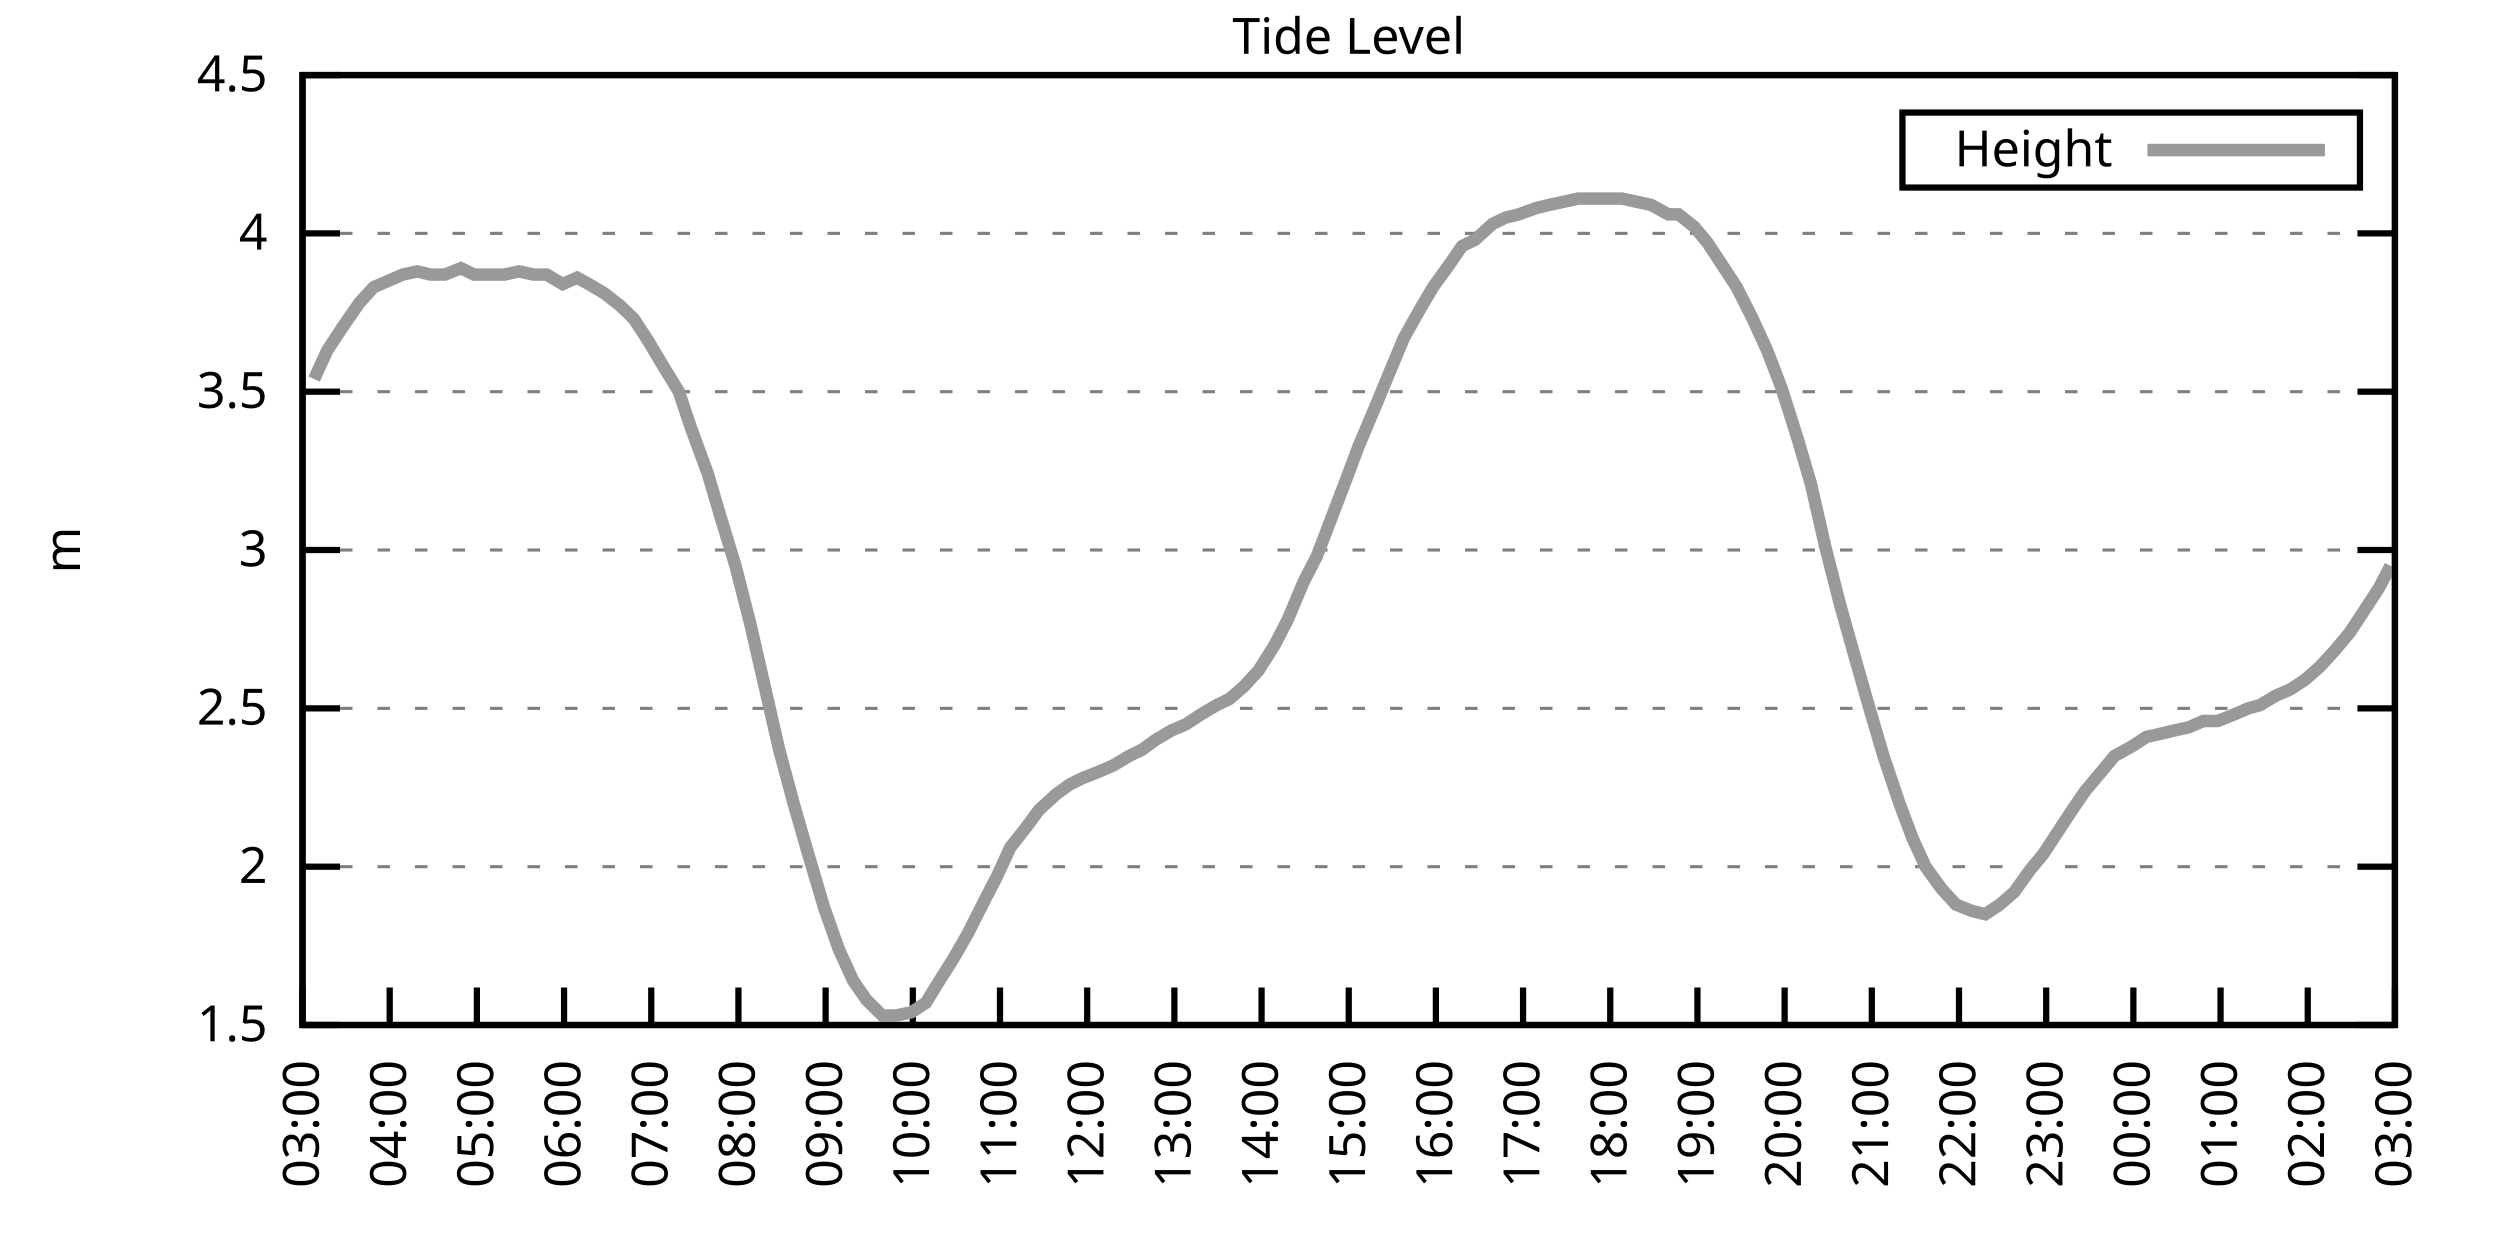
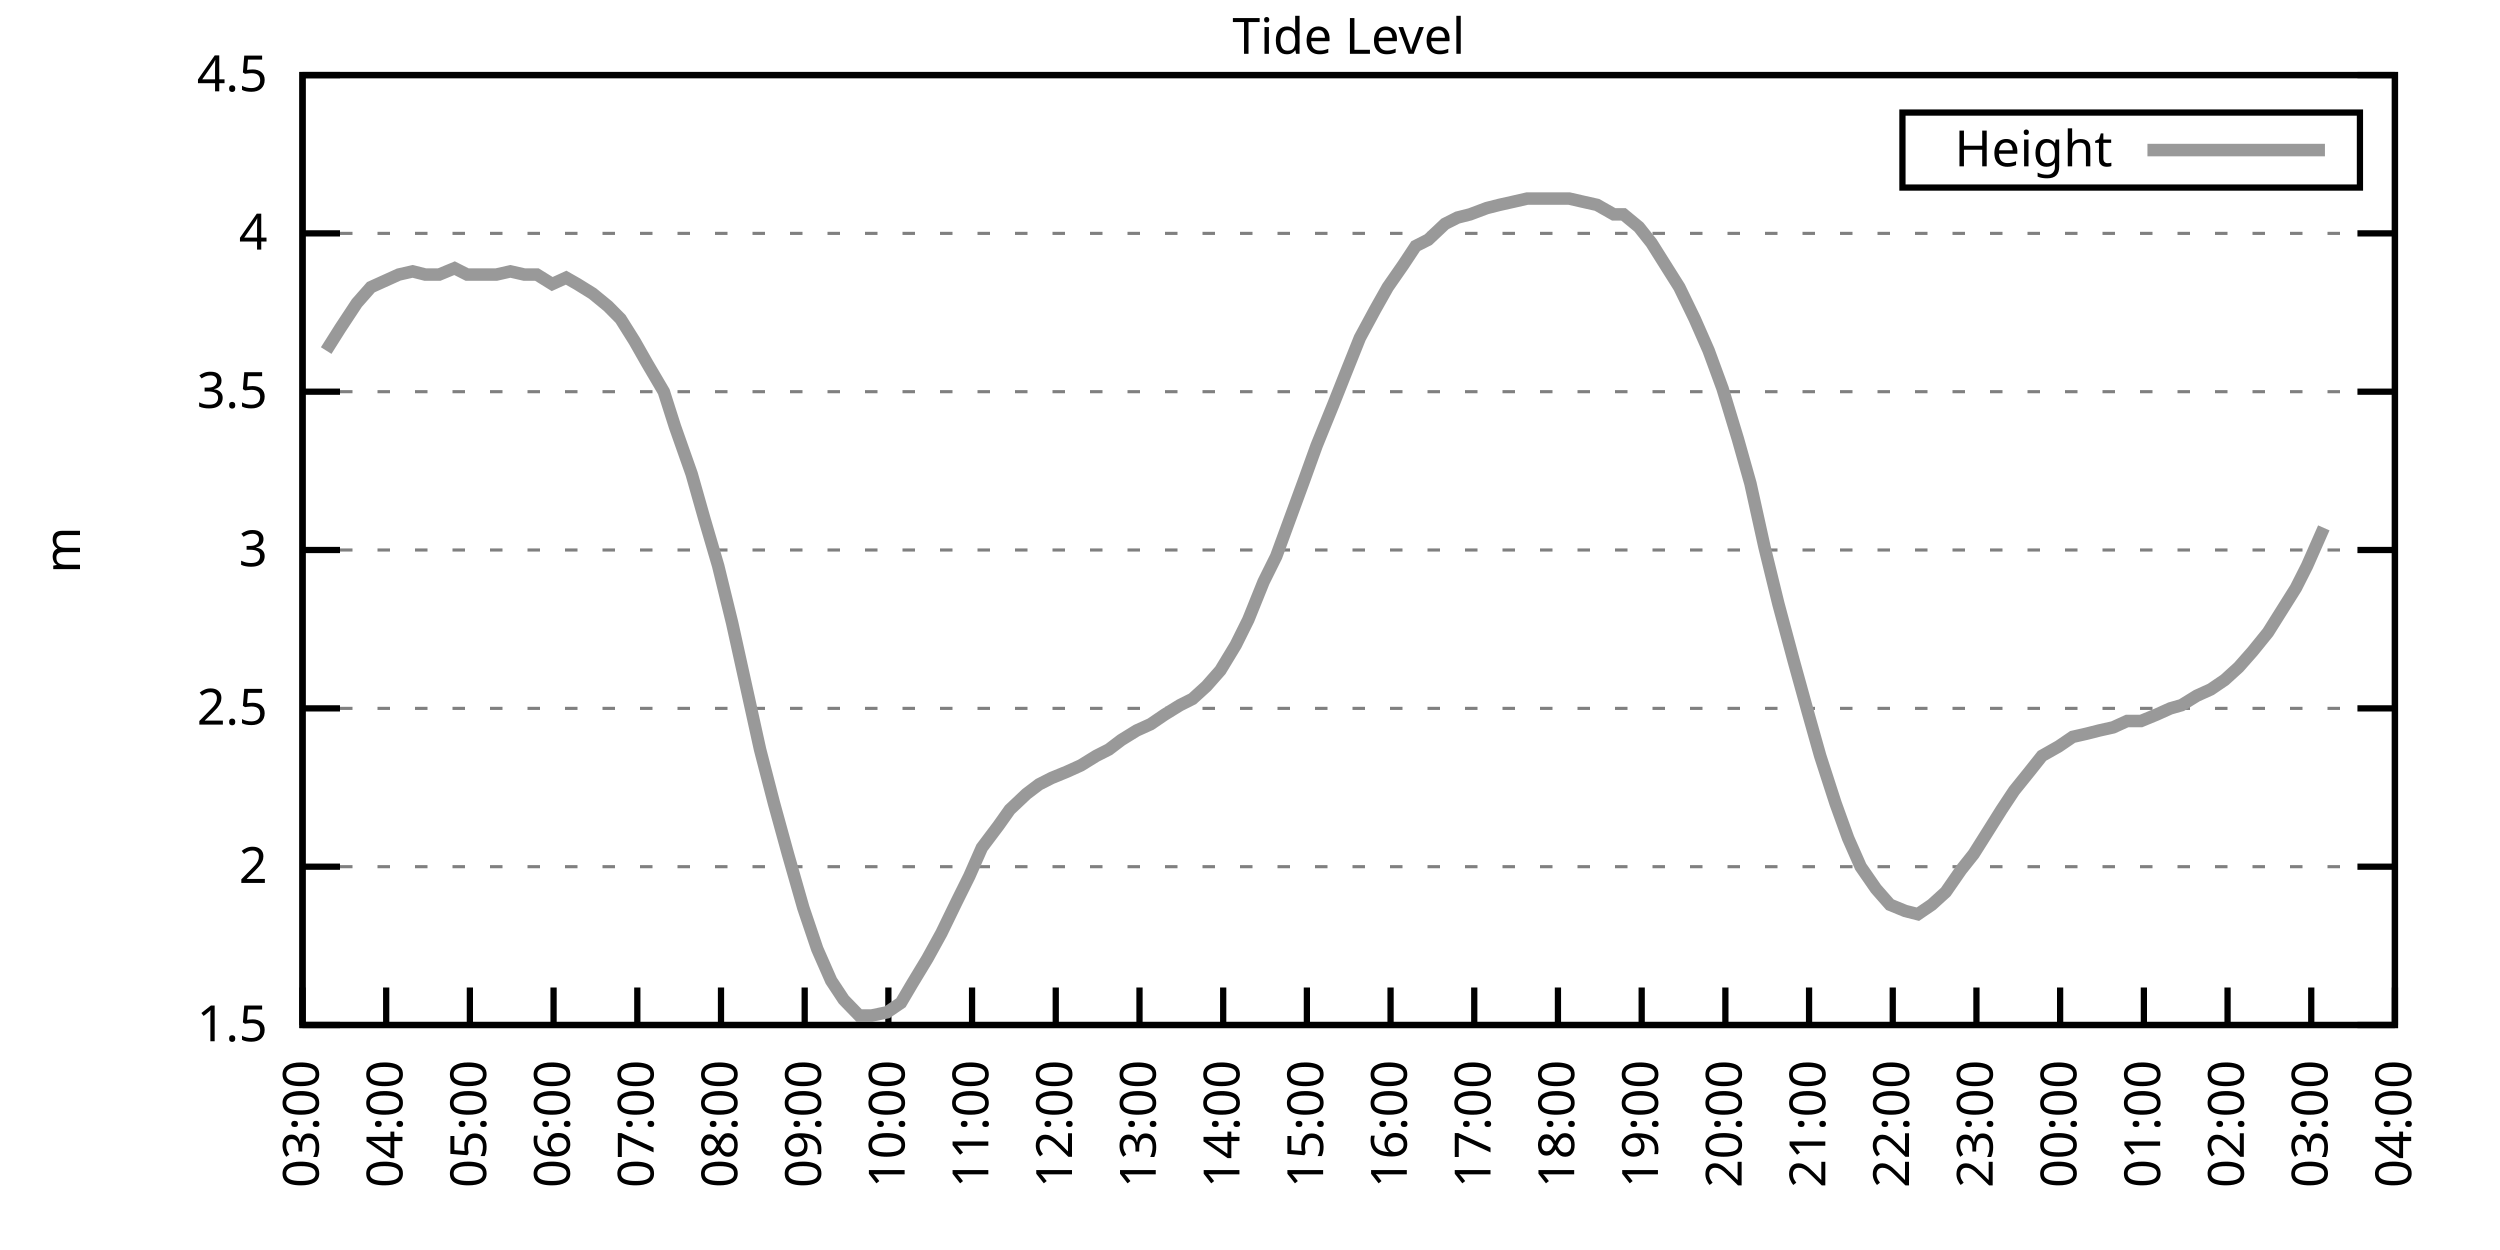
<svg xmlns="http://www.w3.org/2000/svg" xmlns:xlink="http://www.w3.org/1999/xlink" width="400" height="200" viewBox="0 0 400 200">
  <g id="gnuplot_canvas">
    <rect x="0" y="0" width="400" height="200" fill="none" />
    <defs>
      <circle id="gpDot" r="0.5" stroke-width="0.5" stroke="currentColor" />
      <path id="gpPt0" stroke-width="0.333" stroke="currentColor" d="M-1,0 h2 M0,-1 v2" />
      <path id="gpPt1" stroke-width="0.333" stroke="currentColor" d="M-1,-1 L1,1 M1,-1 L-1,1" />
      <path id="gpPt2" stroke-width="0.333" stroke="currentColor" d="M-1,0 L1,0 M0,-1 L0,1 M-1,-1 L1,1 M-1,1 L1,-1" />
      <rect id="gpPt3" stroke-width="0.333" stroke="currentColor" x="-1" y="-1" width="2" height="2" />
      <rect id="gpPt4" stroke-width="0.333" stroke="currentColor" fill="currentColor" x="-1" y="-1" width="2" height="2" />
      <circle id="gpPt5" stroke-width="0.333" stroke="currentColor" cx="0" cy="0" r="1" />
      <use xlink:href="#gpPt5" id="gpPt6" fill="currentColor" stroke="none" />
      <path id="gpPt7" stroke-width="0.333" stroke="currentColor" d="M0,-1.33 L-1.33,0.67 L1.33,0.67 z" />
      <use xlink:href="#gpPt7" id="gpPt8" fill="currentColor" stroke="none" />
      <use xlink:href="#gpPt7" id="gpPt9" stroke="currentColor" transform="rotate(180)" />
      <use xlink:href="#gpPt9" id="gpPt10" fill="currentColor" stroke="none" />
      <use xlink:href="#gpPt3" id="gpPt11" stroke="currentColor" transform="rotate(45)" />
      <use xlink:href="#gpPt11" id="gpPt12" fill="currentColor" stroke="none" />
      <path id="gpPt13" stroke-width="0.333" stroke="currentColor" d="M0,1.330 L1.265,0.411 L0.782,-1.067 L-0.782,-1.076 L-1.265,0.411 z" />
      <use xlink:href="#gpPt13" id="gpPt14" fill="currentColor" stroke="none" />
      <filter id="textbox" filterUnits="objectBoundingBox" x="0" y="0" height="1" width="1">
        <feFlood flood-color="white" flood-opacity="1" result="bgnd" />
        <feComposite in="SourceGraphic" in2="bgnd" operator="atop" />
      </filter>
      <filter id="greybox" filterUnits="objectBoundingBox" x="0" y="0" height="1" width="1">
        <feFlood flood-color="lightgrey" flood-opacity="1" result="grey" />
        <feComposite in="SourceGraphic" in2="grey" operator="atop" />
      </filter>
    </defs>
    <g fill="none" color="white" stroke="currentColor" stroke-width="1.00" stroke-linecap="butt" stroke-linejoin="miter">
</g>
    <g fill="none" color="black" stroke="currentColor" stroke-width="1.00" stroke-linecap="butt" stroke-linejoin="miter">
      <g stroke="none" shape-rendering="crispEdges">
        <polygon fill="rgb(255, 255, 255)" points="48.40,164.00 383.18,164.00 383.18,12.02 48.40,12.02 " />
      </g>
    </g>
    <g fill="none" color="black" stroke="currentColor" stroke-width="1.00" stroke-linecap="butt" stroke-linejoin="miter">
</g>
    <g fill="none" color="black" stroke="black" stroke-width="0.50" stroke-linecap="butt" stroke-linejoin="miter">
</g>
    <g fill="none" color="gray" stroke="currentColor" stroke-width="0.50" stroke-linecap="butt" stroke-linejoin="miter">
      <path stroke="gray" stroke-dasharray="2,4" class="gridline" d="M48.40,164.00 L383.19,164.00  " />
    </g>
    <g fill="none" color="gray" stroke="gray" stroke-width="1.00" stroke-linecap="butt" stroke-linejoin="miter">
</g>
    <g fill="none" color="black" stroke="currentColor" stroke-width="1.00" stroke-linecap="butt" stroke-linejoin="miter">
      <path stroke="black" d="M48.40,164.00 L54.40,164.00 M383.19,164.00 L377.19,164.00  " />
      <g transform="translate(42.80,166.60)" stroke="none" fill="black" font-family="Sans" font-size="8.00" text-anchor="end">
        <text>
          <tspan font-family="Sans"> 1.5</tspan>
        </text>
      </g>
    </g>
    <g fill="none" color="black" stroke="currentColor" stroke-width="1.00" stroke-linecap="butt" stroke-linejoin="miter">
</g>
    <g fill="none" color="black" stroke="black" stroke-width="0.50" stroke-linecap="butt" stroke-linejoin="miter">
</g>
    <g fill="none" color="gray" stroke="currentColor" stroke-width="0.50" stroke-linecap="butt" stroke-linejoin="miter">
      <path stroke="gray" stroke-dasharray="2,4" class="gridline" d="M48.40,138.67 L383.19,138.67  " />
    </g>
    <g fill="none" color="gray" stroke="gray" stroke-width="1.00" stroke-linecap="butt" stroke-linejoin="miter">
</g>
    <g fill="none" color="black" stroke="currentColor" stroke-width="1.00" stroke-linecap="butt" stroke-linejoin="miter">
      <path stroke="black" d="M48.40,138.67 L54.40,138.67 M383.19,138.67 L377.19,138.67  " />
      <g transform="translate(42.80,141.27)" stroke="none" fill="black" font-family="Sans" font-size="8.00" text-anchor="end">
        <text>
          <tspan font-family="Sans"> 2</tspan>
        </text>
      </g>
    </g>
    <g fill="none" color="black" stroke="currentColor" stroke-width="1.00" stroke-linecap="butt" stroke-linejoin="miter">
</g>
    <g fill="none" color="black" stroke="black" stroke-width="0.50" stroke-linecap="butt" stroke-linejoin="miter">
</g>
    <g fill="none" color="gray" stroke="currentColor" stroke-width="0.50" stroke-linecap="butt" stroke-linejoin="miter">
      <path stroke="gray" stroke-dasharray="2,4" class="gridline" d="M48.40,113.34 L383.19,113.34  " />
    </g>
    <g fill="none" color="gray" stroke="gray" stroke-width="1.00" stroke-linecap="butt" stroke-linejoin="miter">
</g>
    <g fill="none" color="black" stroke="currentColor" stroke-width="1.00" stroke-linecap="butt" stroke-linejoin="miter">
      <path stroke="black" d="M48.40,113.34 L54.40,113.34 M383.19,113.34 L377.19,113.34  " />
      <g transform="translate(42.80,115.94)" stroke="none" fill="black" font-family="Sans" font-size="8.00" text-anchor="end">
        <text>
          <tspan font-family="Sans"> 2.5</tspan>
        </text>
      </g>
    </g>
    <g fill="none" color="black" stroke="currentColor" stroke-width="1.00" stroke-linecap="butt" stroke-linejoin="miter">
</g>
    <g fill="none" color="black" stroke="black" stroke-width="0.50" stroke-linecap="butt" stroke-linejoin="miter">
</g>
    <g fill="none" color="gray" stroke="currentColor" stroke-width="0.50" stroke-linecap="butt" stroke-linejoin="miter">
      <path stroke="gray" stroke-dasharray="2,4" class="gridline" d="M48.40,88.00 L383.19,88.00  " />
    </g>
    <g fill="none" color="gray" stroke="gray" stroke-width="1.00" stroke-linecap="butt" stroke-linejoin="miter">
</g>
    <g fill="none" color="black" stroke="currentColor" stroke-width="1.00" stroke-linecap="butt" stroke-linejoin="miter">
      <path stroke="black" d="M48.40,88.00 L54.40,88.00 M383.19,88.00 L377.19,88.00  " />
      <g transform="translate(42.80,90.60)" stroke="none" fill="black" font-family="Sans" font-size="8.00" text-anchor="end">
        <text>
          <tspan font-family="Sans"> 3</tspan>
        </text>
      </g>
    </g>
    <g fill="none" color="black" stroke="currentColor" stroke-width="1.00" stroke-linecap="butt" stroke-linejoin="miter">
</g>
    <g fill="none" color="black" stroke="black" stroke-width="0.50" stroke-linecap="butt" stroke-linejoin="miter">
</g>
    <g fill="none" color="gray" stroke="currentColor" stroke-width="0.50" stroke-linecap="butt" stroke-linejoin="miter">
      <path stroke="gray" stroke-dasharray="2,4" class="gridline" d="M48.40,62.67 L383.19,62.67  " />
    </g>
    <g fill="none" color="gray" stroke="gray" stroke-width="1.00" stroke-linecap="butt" stroke-linejoin="miter">
</g>
    <g fill="none" color="black" stroke="currentColor" stroke-width="1.00" stroke-linecap="butt" stroke-linejoin="miter">
      <path stroke="black" d="M48.40,62.67 L54.40,62.67 M383.19,62.67 L377.19,62.67  " />
      <g transform="translate(42.80,65.27)" stroke="none" fill="black" font-family="Sans" font-size="8.00" text-anchor="end">
        <text>
          <tspan font-family="Sans"> 3.5</tspan>
        </text>
      </g>
    </g>
    <g fill="none" color="black" stroke="currentColor" stroke-width="1.00" stroke-linecap="butt" stroke-linejoin="miter">
</g>
    <g fill="none" color="black" stroke="black" stroke-width="0.50" stroke-linecap="butt" stroke-linejoin="miter">
</g>
    <g fill="none" color="gray" stroke="currentColor" stroke-width="0.50" stroke-linecap="butt" stroke-linejoin="miter">
      <path stroke="gray" stroke-dasharray="2,4" class="gridline" d="M48.40,37.34 L383.19,37.34  " />
    </g>
    <g fill="none" color="gray" stroke="gray" stroke-width="1.00" stroke-linecap="butt" stroke-linejoin="miter">
</g>
    <g fill="none" color="black" stroke="currentColor" stroke-width="1.00" stroke-linecap="butt" stroke-linejoin="miter">
      <path stroke="black" d="M48.40,37.34 L54.40,37.34 M383.19,37.34 L377.19,37.34  " />
      <g transform="translate(42.80,39.94)" stroke="none" fill="black" font-family="Sans" font-size="8.00" text-anchor="end">
        <text>
          <tspan font-family="Sans"> 4</tspan>
        </text>
      </g>
    </g>
    <g fill="none" color="black" stroke="currentColor" stroke-width="1.00" stroke-linecap="butt" stroke-linejoin="miter">
</g>
    <g fill="none" color="black" stroke="black" stroke-width="0.50" stroke-linecap="butt" stroke-linejoin="miter">
</g>
    <g fill="none" color="gray" stroke="currentColor" stroke-width="0.50" stroke-linecap="butt" stroke-linejoin="miter">
      <path stroke="gray" stroke-dasharray="2,4" class="gridline" d="M48.40,12.01 L383.19,12.01  " />
    </g>
    <g fill="none" color="gray" stroke="gray" stroke-width="1.00" stroke-linecap="butt" stroke-linejoin="miter">
</g>
    <g fill="none" color="black" stroke="currentColor" stroke-width="1.00" stroke-linecap="butt" stroke-linejoin="miter">
      <path stroke="black" d="M48.40,12.01 L54.40,12.01 M383.19,12.01 L377.19,12.01  " />
      <g transform="translate(42.80,14.61)" stroke="none" fill="black" font-family="Sans" font-size="8.00" text-anchor="end">
        <text>
          <tspan font-family="Sans"> 4.5</tspan>
        </text>
      </g>
    </g>
    <g fill="none" color="black" stroke="currentColor" stroke-width="1.00" stroke-linecap="butt" stroke-linejoin="miter">
      <path stroke="black" d="M48.40,164.00 L48.40,158.00  " />
      <g transform="translate(51.00,169.60) rotate(270.00)" stroke="none" fill="black" font-family="Sans" font-size="8.00" text-anchor="end">
        <text>
          <tspan font-family="Sans">03:00</tspan>
        </text>
      </g>
    </g>
    <g fill="none" color="black" stroke="currentColor" stroke-width="1.00" stroke-linecap="butt" stroke-linejoin="miter">
-       <path stroke="black" d="M62.35,164.00 L62.35,158.00  " />
-       <g transform="translate(64.95,169.60) rotate(270.00)" stroke="none" fill="black" font-family="Sans" font-size="8.00" text-anchor="end">
+       <path stroke="black" d="M61.79,164.00 L61.79,158.00  " />
+       <g transform="translate(64.39,169.60) rotate(270.00)" stroke="none" fill="black" font-family="Sans" font-size="8.00" text-anchor="end">
        <text>
          <tspan font-family="Sans">04:00</tspan>
        </text>
      </g>
    </g>
    <g fill="none" color="black" stroke="currentColor" stroke-width="1.00" stroke-linecap="butt" stroke-linejoin="miter">
-       <path stroke="black" d="M76.30,164.00 L76.30,158.00  " />
-       <g transform="translate(78.90,169.60) rotate(270.00)" stroke="none" fill="black" font-family="Sans" font-size="8.00" text-anchor="end">
+       <path stroke="black" d="M75.18,164.00 L75.18,158.00  " />
+       <g transform="translate(77.78,169.60) rotate(270.00)" stroke="none" fill="black" font-family="Sans" font-size="8.00" text-anchor="end">
        <text>
          <tspan font-family="Sans">05:00</tspan>
        </text>
      </g>
    </g>
    <g fill="none" color="black" stroke="currentColor" stroke-width="1.00" stroke-linecap="butt" stroke-linejoin="miter">
-       <path stroke="black" d="M90.25,164.00 L90.25,158.00  " />
-       <g transform="translate(92.85,169.60) rotate(270.00)" stroke="none" fill="black" font-family="Sans" font-size="8.00" text-anchor="end">
+       <path stroke="black" d="M88.57,164.00 L88.57,158.00  " />
+       <g transform="translate(91.17,169.60) rotate(270.00)" stroke="none" fill="black" font-family="Sans" font-size="8.00" text-anchor="end">
        <text>
          <tspan font-family="Sans">06:00</tspan>
        </text>
      </g>
    </g>
    <g fill="none" color="black" stroke="currentColor" stroke-width="1.00" stroke-linecap="butt" stroke-linejoin="miter">
-       <path stroke="black" d="M104.20,164.00 L104.20,158.00  " />
-       <g transform="translate(106.80,169.60) rotate(270.00)" stroke="none" fill="black" font-family="Sans" font-size="8.00" text-anchor="end">
+       <path stroke="black" d="M101.97,164.00 L101.97,158.00  " />
+       <g transform="translate(104.57,169.60) rotate(270.00)" stroke="none" fill="black" font-family="Sans" font-size="8.00" text-anchor="end">
        <text>
          <tspan font-family="Sans">07:00</tspan>
        </text>
      </g>
    </g>
    <g fill="none" color="black" stroke="currentColor" stroke-width="1.00" stroke-linecap="butt" stroke-linejoin="miter">
-       <path stroke="black" d="M118.15,164.00 L118.15,158.00  " />
-       <g transform="translate(120.75,169.60) rotate(270.00)" stroke="none" fill="black" font-family="Sans" font-size="8.00" text-anchor="end">
+       <path stroke="black" d="M115.36,164.00 L115.36,158.00  " />
+       <g transform="translate(117.96,169.60) rotate(270.00)" stroke="none" fill="black" font-family="Sans" font-size="8.00" text-anchor="end">
        <text>
          <tspan font-family="Sans">08:00</tspan>
        </text>
      </g>
    </g>
    <g fill="none" color="black" stroke="currentColor" stroke-width="1.00" stroke-linecap="butt" stroke-linejoin="miter">
-       <path stroke="black" d="M132.10,164.00 L132.10,158.00  " />
-       <g transform="translate(134.70,169.60) rotate(270.00)" stroke="none" fill="black" font-family="Sans" font-size="8.00" text-anchor="end">
+       <path stroke="black" d="M128.75,164.00 L128.75,158.00  " />
+       <g transform="translate(131.35,169.60) rotate(270.00)" stroke="none" fill="black" font-family="Sans" font-size="8.00" text-anchor="end">
        <text>
          <tspan font-family="Sans">09:00</tspan>
        </text>
      </g>
    </g>
    <g fill="none" color="black" stroke="currentColor" stroke-width="1.00" stroke-linecap="butt" stroke-linejoin="miter">
-       <path stroke="black" d="M146.05,164.00 L146.05,158.00  " />
-       <g transform="translate(148.65,169.60) rotate(270.00)" stroke="none" fill="black" font-family="Sans" font-size="8.00" text-anchor="end">
+       <path stroke="black" d="M142.14,164.00 L142.14,158.00  " />
+       <g transform="translate(144.74,169.60) rotate(270.00)" stroke="none" fill="black" font-family="Sans" font-size="8.00" text-anchor="end">
        <text>
          <tspan font-family="Sans">10:00</tspan>
        </text>
      </g>
    </g>
    <g fill="none" color="black" stroke="currentColor" stroke-width="1.00" stroke-linecap="butt" stroke-linejoin="miter">
-       <path stroke="black" d="M160.00,164.00 L160.00,158.00  " />
-       <g transform="translate(162.60,169.60) rotate(270.00)" stroke="none" fill="black" font-family="Sans" font-size="8.00" text-anchor="end">
+       <path stroke="black" d="M155.53,164.00 L155.53,158.00  " />
+       <g transform="translate(158.13,169.60) rotate(270.00)" stroke="none" fill="black" font-family="Sans" font-size="8.00" text-anchor="end">
        <text>
          <tspan font-family="Sans">11:00</tspan>
        </text>
      </g>
    </g>
    <g fill="none" color="black" stroke="currentColor" stroke-width="1.00" stroke-linecap="butt" stroke-linejoin="miter">
-       <path stroke="black" d="M173.95,164.00 L173.95,158.00  " />
-       <g transform="translate(176.55,169.60) rotate(270.00)" stroke="none" fill="black" font-family="Sans" font-size="8.00" text-anchor="end">
+       <path stroke="black" d="M168.92,164.00 L168.92,158.00  " />
+       <g transform="translate(171.52,169.60) rotate(270.00)" stroke="none" fill="black" font-family="Sans" font-size="8.00" text-anchor="end">
        <text>
          <tspan font-family="Sans">12:00</tspan>
        </text>
      </g>
    </g>
    <g fill="none" color="black" stroke="currentColor" stroke-width="1.00" stroke-linecap="butt" stroke-linejoin="miter">
-       <path stroke="black" d="M187.90,164.00 L187.90,158.00  " />
-       <g transform="translate(190.50,169.60) rotate(270.00)" stroke="none" fill="black" font-family="Sans" font-size="8.00" text-anchor="end">
+       <path stroke="black" d="M182.32,164.00 L182.32,158.00  " />
+       <g transform="translate(184.92,169.60) rotate(270.00)" stroke="none" fill="black" font-family="Sans" font-size="8.00" text-anchor="end">
        <text>
          <tspan font-family="Sans">13:00</tspan>
        </text>
      </g>
    </g>
    <g fill="none" color="black" stroke="currentColor" stroke-width="1.00" stroke-linecap="butt" stroke-linejoin="miter">
-       <path stroke="black" d="M201.85,164.00 L201.85,158.00  " />
-       <g transform="translate(204.45,169.60) rotate(270.00)" stroke="none" fill="black" font-family="Sans" font-size="8.00" text-anchor="end">
+       <path stroke="black" d="M195.71,164.00 L195.71,158.00  " />
+       <g transform="translate(198.31,169.60) rotate(270.00)" stroke="none" fill="black" font-family="Sans" font-size="8.00" text-anchor="end">
        <text>
          <tspan font-family="Sans">14:00</tspan>
        </text>
      </g>
    </g>
    <g fill="none" color="black" stroke="currentColor" stroke-width="1.00" stroke-linecap="butt" stroke-linejoin="miter">
-       <path stroke="black" d="M215.80,164.00 L215.80,158.00  " />
-       <g transform="translate(218.40,169.60) rotate(270.00)" stroke="none" fill="black" font-family="Sans" font-size="8.00" text-anchor="end">
+       <path stroke="black" d="M209.10,164.00 L209.10,158.00  " />
+       <g transform="translate(211.70,169.60) rotate(270.00)" stroke="none" fill="black" font-family="Sans" font-size="8.00" text-anchor="end">
        <text>
          <tspan font-family="Sans">15:00</tspan>
        </text>
      </g>
    </g>
    <g fill="none" color="black" stroke="currentColor" stroke-width="1.00" stroke-linecap="butt" stroke-linejoin="miter">
-       <path stroke="black" d="M229.74,164.00 L229.74,158.00  " />
-       <g transform="translate(232.34,169.60) rotate(270.00)" stroke="none" fill="black" font-family="Sans" font-size="8.00" text-anchor="end">
+       <path stroke="black" d="M222.49,164.00 L222.49,158.00  " />
+       <g transform="translate(225.09,169.60) rotate(270.00)" stroke="none" fill="black" font-family="Sans" font-size="8.00" text-anchor="end">
        <text>
          <tspan font-family="Sans">16:00</tspan>
        </text>
      </g>
    </g>
    <g fill="none" color="black" stroke="currentColor" stroke-width="1.00" stroke-linecap="butt" stroke-linejoin="miter">
-       <path stroke="black" d="M243.69,164.00 L243.69,158.00  " />
-       <g transform="translate(246.29,169.60) rotate(270.00)" stroke="none" fill="black" font-family="Sans" font-size="8.00" text-anchor="end">
+       <path stroke="black" d="M235.88,164.00 L235.88,158.00  " />
+       <g transform="translate(238.48,169.60) rotate(270.00)" stroke="none" fill="black" font-family="Sans" font-size="8.00" text-anchor="end">
        <text>
          <tspan font-family="Sans">17:00</tspan>
        </text>
      </g>
    </g>
    <g fill="none" color="black" stroke="currentColor" stroke-width="1.00" stroke-linecap="butt" stroke-linejoin="miter">
-       <path stroke="black" d="M257.64,164.00 L257.64,158.00  " />
-       <g transform="translate(260.24,169.60) rotate(270.00)" stroke="none" fill="black" font-family="Sans" font-size="8.00" text-anchor="end">
+       <path stroke="black" d="M249.27,164.00 L249.27,158.00  " />
+       <g transform="translate(251.87,169.60) rotate(270.00)" stroke="none" fill="black" font-family="Sans" font-size="8.00" text-anchor="end">
        <text>
          <tspan font-family="Sans">18:00</tspan>
        </text>
      </g>
    </g>
    <g fill="none" color="black" stroke="currentColor" stroke-width="1.00" stroke-linecap="butt" stroke-linejoin="miter">
-       <path stroke="black" d="M271.59,164.00 L271.59,158.00  " />
-       <g transform="translate(274.19,169.60) rotate(270.00)" stroke="none" fill="black" font-family="Sans" font-size="8.00" text-anchor="end">
+       <path stroke="black" d="M262.67,164.00 L262.67,158.00  " />
+       <g transform="translate(265.27,169.60) rotate(270.00)" stroke="none" fill="black" font-family="Sans" font-size="8.00" text-anchor="end">
        <text>
          <tspan font-family="Sans">19:00</tspan>
        </text>
      </g>
    </g>
    <g fill="none" color="black" stroke="currentColor" stroke-width="1.00" stroke-linecap="butt" stroke-linejoin="miter">
-       <path stroke="black" d="M285.54,164.00 L285.54,158.00  " />
-       <g transform="translate(288.14,169.60) rotate(270.00)" stroke="none" fill="black" font-family="Sans" font-size="8.00" text-anchor="end">
+       <path stroke="black" d="M276.06,164.00 L276.06,158.00  " />
+       <g transform="translate(278.66,169.60) rotate(270.00)" stroke="none" fill="black" font-family="Sans" font-size="8.00" text-anchor="end">
        <text>
          <tspan font-family="Sans">20:00</tspan>
        </text>
      </g>
    </g>
    <g fill="none" color="black" stroke="currentColor" stroke-width="1.00" stroke-linecap="butt" stroke-linejoin="miter">
-       <path stroke="black" d="M299.49,164.00 L299.49,158.00  " />
-       <g transform="translate(302.09,169.60) rotate(270.00)" stroke="none" fill="black" font-family="Sans" font-size="8.00" text-anchor="end">
+       <path stroke="black" d="M289.45,164.00 L289.45,158.00  " />
+       <g transform="translate(292.05,169.60) rotate(270.00)" stroke="none" fill="black" font-family="Sans" font-size="8.00" text-anchor="end">
        <text>
          <tspan font-family="Sans">21:00</tspan>
        </text>
      </g>
    </g>
    <g fill="none" color="black" stroke="currentColor" stroke-width="1.00" stroke-linecap="butt" stroke-linejoin="miter">
-       <path stroke="black" d="M313.44,164.00 L313.44,158.00  " />
-       <g transform="translate(316.04,169.60) rotate(270.00)" stroke="none" fill="black" font-family="Sans" font-size="8.00" text-anchor="end">
+       <path stroke="black" d="M302.84,164.00 L302.84,158.00  " />
+       <g transform="translate(305.44,169.60) rotate(270.00)" stroke="none" fill="black" font-family="Sans" font-size="8.00" text-anchor="end">
        <text>
          <tspan font-family="Sans">22:00</tspan>
        </text>
      </g>
    </g>
    <g fill="none" color="black" stroke="currentColor" stroke-width="1.00" stroke-linecap="butt" stroke-linejoin="miter">
-       <path stroke="black" d="M327.39,164.00 L327.39,158.00  " />
-       <g transform="translate(329.99,169.60) rotate(270.00)" stroke="none" fill="black" font-family="Sans" font-size="8.00" text-anchor="end">
+       <path stroke="black" d="M316.23,164.00 L316.23,158.00  " />
+       <g transform="translate(318.83,169.60) rotate(270.00)" stroke="none" fill="black" font-family="Sans" font-size="8.00" text-anchor="end">
        <text>
          <tspan font-family="Sans">23:00</tspan>
        </text>
      </g>
    </g>
    <g fill="none" color="black" stroke="currentColor" stroke-width="1.00" stroke-linecap="butt" stroke-linejoin="miter">
-       <path stroke="black" d="M341.34,164.00 L341.34,158.00  " />
-       <g transform="translate(343.94,169.60) rotate(270.00)" stroke="none" fill="black" font-family="Sans" font-size="8.00" text-anchor="end">
+       <path stroke="black" d="M329.62,164.00 L329.62,158.00  " />
+       <g transform="translate(332.22,169.60) rotate(270.00)" stroke="none" fill="black" font-family="Sans" font-size="8.00" text-anchor="end">
        <text>
          <tspan font-family="Sans">00:00</tspan>
        </text>
      </g>
    </g>
    <g fill="none" color="black" stroke="currentColor" stroke-width="1.00" stroke-linecap="butt" stroke-linejoin="miter">
-       <path stroke="black" d="M355.29,164.00 L355.29,158.00  " />
-       <g transform="translate(357.89,169.60) rotate(270.00)" stroke="none" fill="black" font-family="Sans" font-size="8.00" text-anchor="end">
+       <path stroke="black" d="M343.02,164.00 L343.02,158.00  " />
+       <g transform="translate(345.62,169.60) rotate(270.00)" stroke="none" fill="black" font-family="Sans" font-size="8.00" text-anchor="end">
        <text>
          <tspan font-family="Sans">01:00</tspan>
        </text>
      </g>
    </g>
    <g fill="none" color="black" stroke="currentColor" stroke-width="1.00" stroke-linecap="butt" stroke-linejoin="miter">
-       <path stroke="black" d="M369.24,164.00 L369.24,158.00  " />
-       <g transform="translate(371.84,169.60) rotate(270.00)" stroke="none" fill="black" font-family="Sans" font-size="8.00" text-anchor="end">
+       <path stroke="black" d="M356.41,164.00 L356.41,158.00  " />
+       <g transform="translate(359.01,169.60) rotate(270.00)" stroke="none" fill="black" font-family="Sans" font-size="8.00" text-anchor="end">
        <text>
          <tspan font-family="Sans">02:00</tspan>
+         </text>
+       </g>
+     </g>
+     <g fill="none" color="black" stroke="currentColor" stroke-width="1.00" stroke-linecap="butt" stroke-linejoin="miter">
+       <path stroke="black" d="M369.80,164.00 L369.80,158.00  " />
+       <g transform="translate(372.40,169.60) rotate(270.00)" stroke="none" fill="black" font-family="Sans" font-size="8.00" text-anchor="end">
+         <text>
+           <tspan font-family="Sans">03:00</tspan>
        </text>
      </g>
    </g>
    <g fill="none" color="black" stroke="currentColor" stroke-width="1.00" stroke-linecap="butt" stroke-linejoin="miter">
      <path stroke="black" d="M383.19,164.00 L383.19,158.00  " />
      <g transform="translate(385.79,169.60) rotate(270.00)" stroke="none" fill="black" font-family="Sans" font-size="8.00" text-anchor="end">
        <text>
-           <tspan font-family="Sans">03:00</tspan>
+           <tspan font-family="Sans">04:00</tspan>
        </text>
      </g>
    </g>
    <g fill="none" color="black" stroke="currentColor" stroke-width="1.00" stroke-linecap="butt" stroke-linejoin="miter">
</g>
    <g fill="none" color="black" stroke="currentColor" stroke-width="1.00" stroke-linecap="butt" stroke-linejoin="miter">
      <path stroke="black" d="M48.40,12.01 L48.40,164.00 L383.19,164.00 L383.19,12.01 L48.40,12.01 Z  " />
    </g>
    <g fill="none" color="black" stroke="currentColor" stroke-width="1.00" stroke-linecap="butt" stroke-linejoin="miter">
</g>
    <g fill="none" color="black" stroke="currentColor" stroke-width="1.00" stroke-linecap="butt" stroke-linejoin="miter">
      <path stroke="black" d="M304.39,30.01 L304.39,18.01 L377.59,18.01 L377.59,30.01 L304.39,30.01 Z  " />
    </g>
    <g id="Tide_level_plot_1">
      <g fill="none" color="white" stroke="black" stroke-width="2.00" stroke-linecap="butt" stroke-linejoin="miter">
</g>
      <g fill="none" color="black" stroke="currentColor" stroke-width="2.00" stroke-linecap="butt" stroke-linejoin="miter">
        <g transform="translate(337.99,26.61)" stroke="none" fill="black" font-family="Sans" font-size="8.00" text-anchor="end">
          <text>
            <tspan font-family="Sans">Height</tspan>
          </text>
        </g>
      </g>
      <g fill="none" color="black" stroke="currentColor" stroke-width="2.00" stroke-linecap="butt" stroke-linejoin="miter">
-         <path stroke="rgb(153, 153, 153)" d="M343.59,24.01 L371.99,24.01 M50.26,60.65 L52.35,56.09 L54.68,52.54 L57.47,48.49 L59.79,45.95 L62.12,44.94   L64.44,43.93 L66.77,43.42 L68.86,43.93 L71.18,43.93 L73.74,42.91 L75.83,43.93 L78.16,43.93 L80.72,43.93   L83.04,43.42 L85.37,43.93 L87.46,43.93 L90.02,45.45 L92.34,44.43 L94.20,45.45 L96.76,46.97 L99.32,48.99   L101.41,51.02 L103.73,54.57 L105.83,58.11 L108.62,62.67 L110.48,68.25 L113.27,75.85 L115.36,82.94 L117.68,90.54   L120.01,99.66 L122.57,110.80 L124.66,119.92 L126.98,128.54 L129.31,136.64 L131.87,145.25 L134.19,151.84 L136.51,156.91   L138.61,159.95 L141.16,162.48 L143.26,162.48 L145.81,161.97 L148.14,160.45 L150.00,157.41 L152.56,153.36 L154.88,149.31   L157.44,144.24 L159.53,140.19 L161.62,135.63 L164.41,132.08 L166.27,129.55 L169.06,127.02 L171.16,125.50 L173.25,124.48   L175.81,123.47 L178.13,122.46 L180.69,120.94 L182.78,119.92 L184.87,118.40 L187.43,116.88 L189.76,115.87 L192.08,114.35   L194.64,112.83 L196.73,111.82 L199.06,109.79 L201.38,107.26 L203.94,103.20 L206.03,99.15 L208.59,93.07 L210.68,89.02   L213.01,82.94 L215.33,76.86 L217.42,71.29 L220.21,64.70 L222.30,59.63 L224.63,54.06 L227.19,49.50 L229.28,45.95   L231.84,42.41 L233.93,39.37 L236.02,38.35 L238.81,35.82 L240.90,34.81 L243.00,34.30 L245.79,33.29 L247.88,32.78   L250.20,32.28 L252.53,31.77 L254.62,31.77 L257.41,31.77 L259.50,31.77 L261.83,32.28 L264.15,32.78 L266.94,34.30   L268.57,34.30 L271.13,36.33 L273.22,38.86 L275.55,42.41 L277.87,45.95 L280.43,51.02 L282.75,56.09 L285.08,62.17   L287.64,70.27 L289.73,77.37 L292.05,87.50 L294.38,96.62 L296.94,105.74 L299.26,113.84 L301.35,120.94 L303.91,128.54   L306.00,134.11 L308.09,138.67 L310.65,142.21 L312.98,144.75 L315.53,145.76 L317.63,146.27 L319.95,144.75 L322.28,142.72   L324.83,139.17 L326.93,136.64 L329.25,133.10 L331.58,129.55 L333.67,126.51 L336.23,123.47 L338.32,120.94 L341.11,119.42   L343.43,117.90 L345.76,117.39 L347.85,116.88 L350.18,116.38 L352.50,115.36 L354.83,115.36 L357.38,114.35 L359.71,113.34   L361.57,112.83 L364.13,111.31 L366.45,110.30 L368.78,108.78 L371.10,106.75 L373.43,104.22 L375.98,101.18 L378.31,97.63   L380.63,94.08 L382.49,90.54  " />
+         <path stroke="rgb(153, 153, 153)" d="M343.59,24.01 L371.99,24.01 M52.19,56.09 L54.43,52.54 L57.10,48.49 L59.34,45.95 L61.57,44.94 L63.80,43.93   L66.03,43.42 L68.04,43.93 L70.27,43.93 L72.73,42.91 L74.74,43.93 L76.97,43.93 L79.42,43.93 L81.66,43.42   L83.89,43.93 L85.90,43.93 L88.35,45.45 L90.58,44.43 L92.37,45.45 L94.82,46.97 L97.28,48.99 L99.29,51.02   L101.52,54.57 L103.53,58.11 L106.21,62.67 L107.99,68.25 L110.67,75.85 L112.68,82.94 L114.91,90.54 L117.14,99.66   L119.60,110.80 L121.61,119.92 L123.84,128.54 L126.07,136.64 L128.53,145.25 L130.76,151.84 L132.99,156.91 L135.00,159.95   L137.45,162.48 L139.46,162.48 L141.92,161.97 L144.15,160.45 L145.94,157.41 L148.39,153.36 L150.62,149.31 L153.08,144.24   L155.09,140.19 L157.10,135.63 L159.77,132.08 L161.56,129.55 L164.24,127.02 L166.25,125.50 L168.25,124.48 L170.71,123.47   L172.94,122.46 L175.40,120.94 L177.41,119.92 L179.41,118.40 L181.87,116.88 L184.10,115.87 L186.33,114.35 L188.79,112.83   L190.80,111.82 L193.03,109.79 L195.26,107.26 L197.72,103.20 L199.73,99.15 L202.18,93.07 L204.19,89.02 L206.42,82.94   L208.65,76.86 L210.66,71.29 L213.34,64.70 L215.35,59.63 L217.58,54.06 L220.04,49.50 L222.04,45.95 L224.50,42.41   L226.51,39.37 L228.52,38.35 L231.20,35.82 L233.20,34.81 L235.21,34.30 L237.89,33.29 L239.90,32.78 L242.13,32.28   L244.36,31.77 L246.37,31.77 L249.05,31.77 L251.06,31.77 L253.29,32.28 L255.52,32.78 L258.20,34.30 L259.76,34.30   L262.22,36.33 L264.23,38.86 L266.46,42.41 L268.69,45.95 L271.15,51.02 L273.38,56.09 L275.61,62.17 L278.07,70.27   L280.07,77.37 L282.31,87.50 L284.54,96.62 L286.99,105.74 L289.23,113.84 L291.23,120.94 L293.69,128.54 L295.70,134.11   L297.71,138.67 L300.16,142.21 L302.39,144.75 L304.85,145.76 L306.86,146.27 L309.09,144.75 L311.32,142.72 L313.78,139.17   L315.79,136.64 L318.02,133.10 L320.25,129.55 L322.26,126.51 L324.71,123.47 L326.72,120.94 L329.40,119.42 L331.63,117.90   L333.86,117.39 L335.87,116.88 L338.10,116.38 L340.34,115.36 L342.57,115.36 L345.02,114.35 L347.26,113.34 L349.04,112.83   L351.50,111.31 L353.73,110.30 L355.96,108.78 L358.19,106.75 L360.42,104.22 L362.88,101.18 L365.11,97.63 L367.34,94.08   L369.13,90.54 L371.81,84.46  " />
      </g>
    </g>
    <g fill="none" color="black" stroke="currentColor" stroke-width="2.00" stroke-linecap="butt" stroke-linejoin="miter">
</g>
    <g fill="none" color="black" stroke="black" stroke-width="1.00" stroke-linecap="butt" stroke-linejoin="miter">
</g>
    <g fill="none" color="black" stroke="currentColor" stroke-width="1.00" stroke-linecap="butt" stroke-linejoin="miter">
      <path stroke="black" d="M48.40,12.01 L48.40,164.00 L383.19,164.00 L383.19,12.01 L48.40,12.01 Z  " />
      <g transform="translate(12.80,88.01) rotate(270.00)" stroke="none" fill="black" font-family="Sans" font-size="8.00" text-anchor="middle">
        <text>
          <tspan font-family="Sans">m</tspan>
        </text>
      </g>
    </g>
    <g fill="none" color="black" stroke="currentColor" stroke-width="1.00" stroke-linecap="butt" stroke-linejoin="miter">
</g>
    <g fill="none" color="black" stroke="currentColor" stroke-width="1.00" stroke-linecap="butt" stroke-linejoin="miter">
      <g transform="translate(215.79,8.61)" stroke="none" fill="black" font-family="Sans" font-size="8.00" text-anchor="middle">
        <text>
          <tspan font-family="Sans">Tide Level</tspan>
        </text>
      </g>
    </g>
    <g fill="none" color="black" stroke="currentColor" stroke-width="1.00" stroke-linecap="butt" stroke-linejoin="miter">
</g>
  </g>
</svg>
